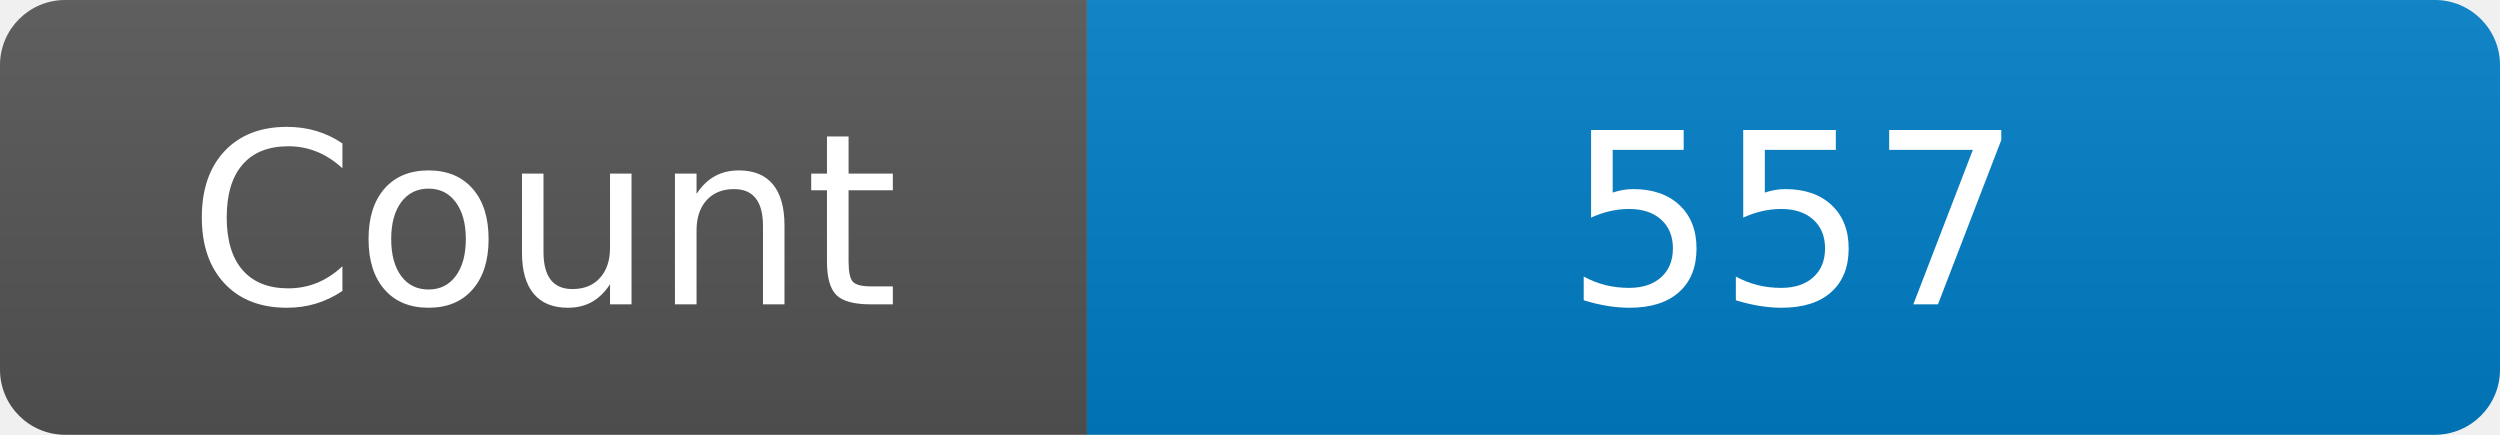
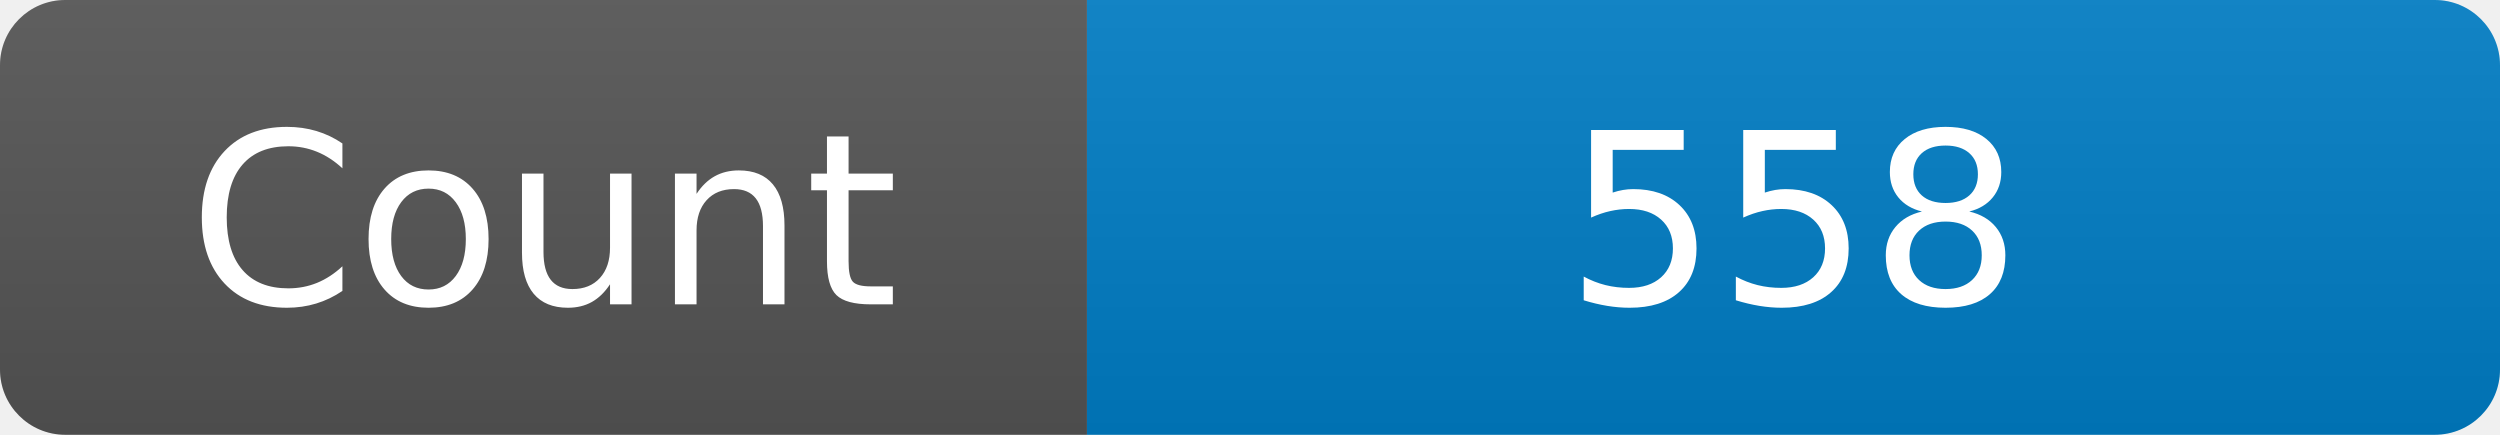
<svg xmlns="http://www.w3.org/2000/svg" width="115" height="20" role="img" aria-label="Maintained?: yes">
  <linearGradient id="s" x2="0" y2="100%">
    <stop offset="0" stop-color="#bbb" stop-opacity=".1" />
    <stop offset="1" stop-opacity=".1" />
  </linearGradient>
  <clipPath id="r">
    <rect width="115" height="20" rx="3" fill="#fff" />
  </clipPath>
  <g clip-path="url(#r)">
    <rect width="50" height="20" fill="#555" />
    <rect x="50" width="160" height="20" fill="#007ec6" />
    <rect width="115" height="20" fill="url(#s)" />
  </g>
  <g fill="#fff" text-anchor="middle" font-family="Verdana,Geneva,DejaVu Sans,sans-serif" font-size="110">
    <text x="250" y="140" transform="scale(.1)" fill="#fff">Count</text>
-     <text x="825" y="140" transform="scale(.1)" fill="#fff">557</text>
+     <text x="825" y="140" transform="scale(.1)" fill="#fff">558</text>
  </g>
</svg>
